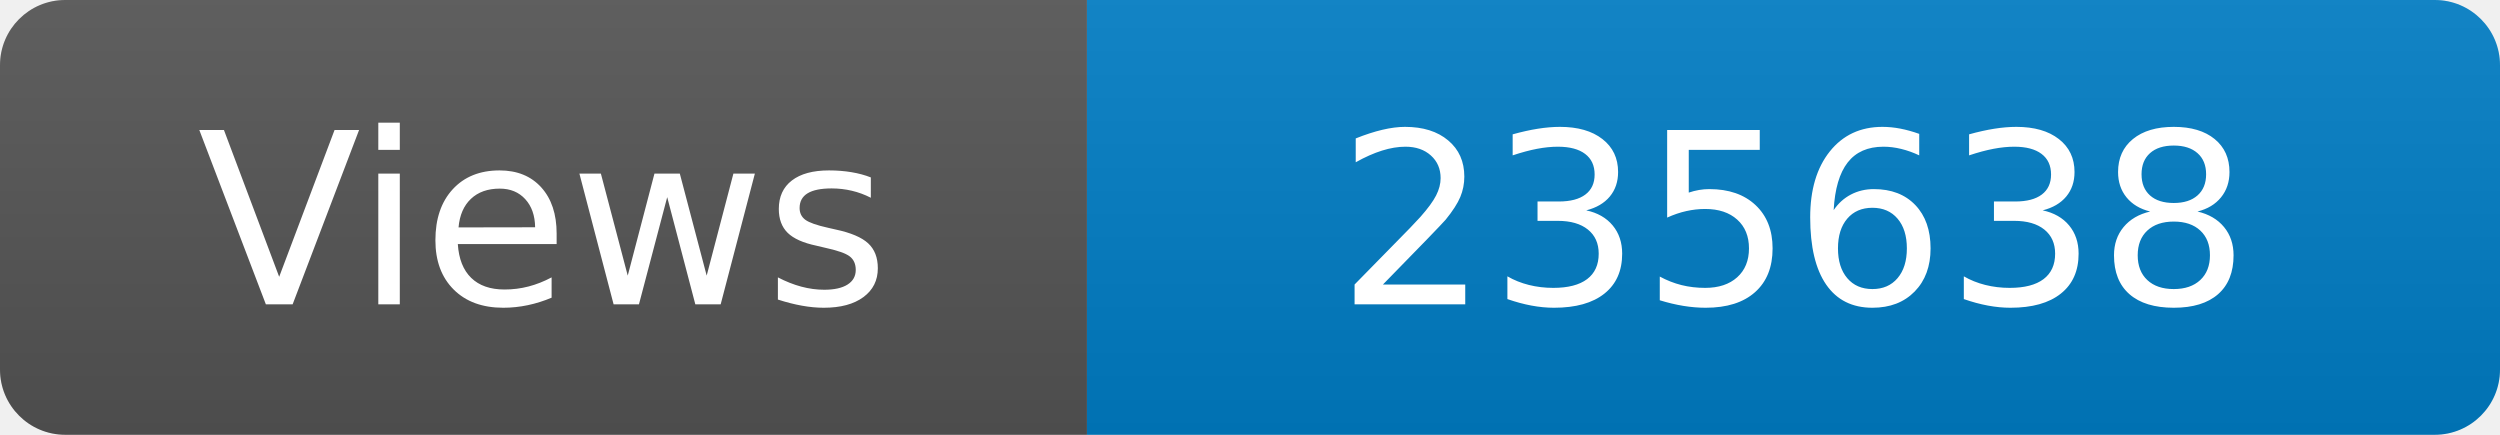
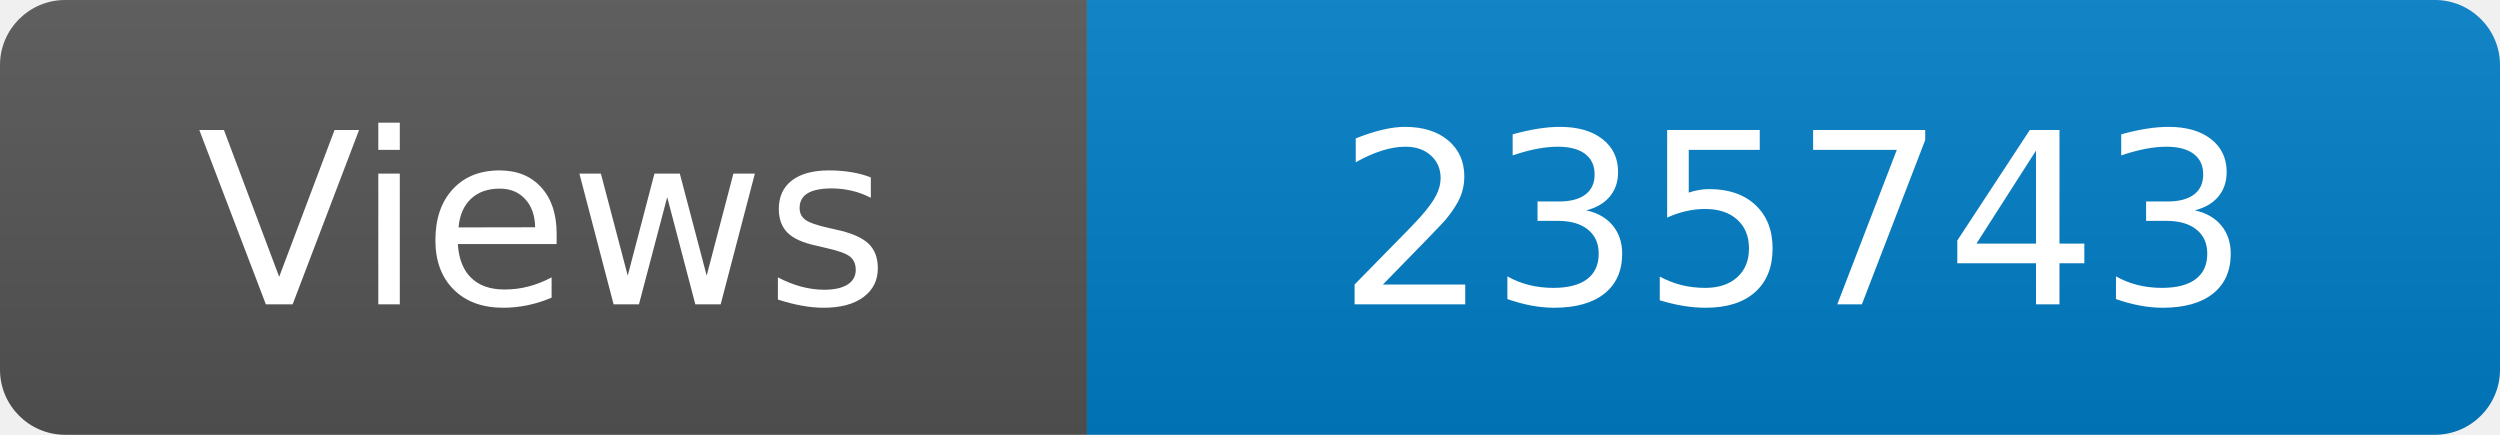
<svg xmlns="http://www.w3.org/2000/svg" width="115" height="20" role="img" aria-label="Maintained?: yes">
  <linearGradient id="s" x2="0" y2="100%">
    <stop offset="0" stop-color="#bbb" stop-opacity=".1" />
    <stop offset="1" stop-opacity=".1" />
  </linearGradient>
  <clipPath id="r">
    <rect width="115" height="20" rx="3" fill="#fff" />
  </clipPath>
  <g clip-path="url(#r)">
    <rect width="50" height="20" fill="#555" />
    <rect x="50" width="160" height="20" fill="#007ec6" />
    <rect width="115" height="20" fill="url(#s)" />
  </g>
  <g fill="#fff" text-anchor="middle" font-family="Verdana,Geneva,DejaVu Sans,sans-serif" font-size="110">
    <text x="250" y="140" transform="scale(.1)" fill="#fff">Views</text>
-     <text x="825" y="140" transform="scale(.1)" fill="#fff">235638</text>
+     <text x="825" y="140" transform="scale(.1)" fill="#fff">235743</text>
  </g>
</svg>
